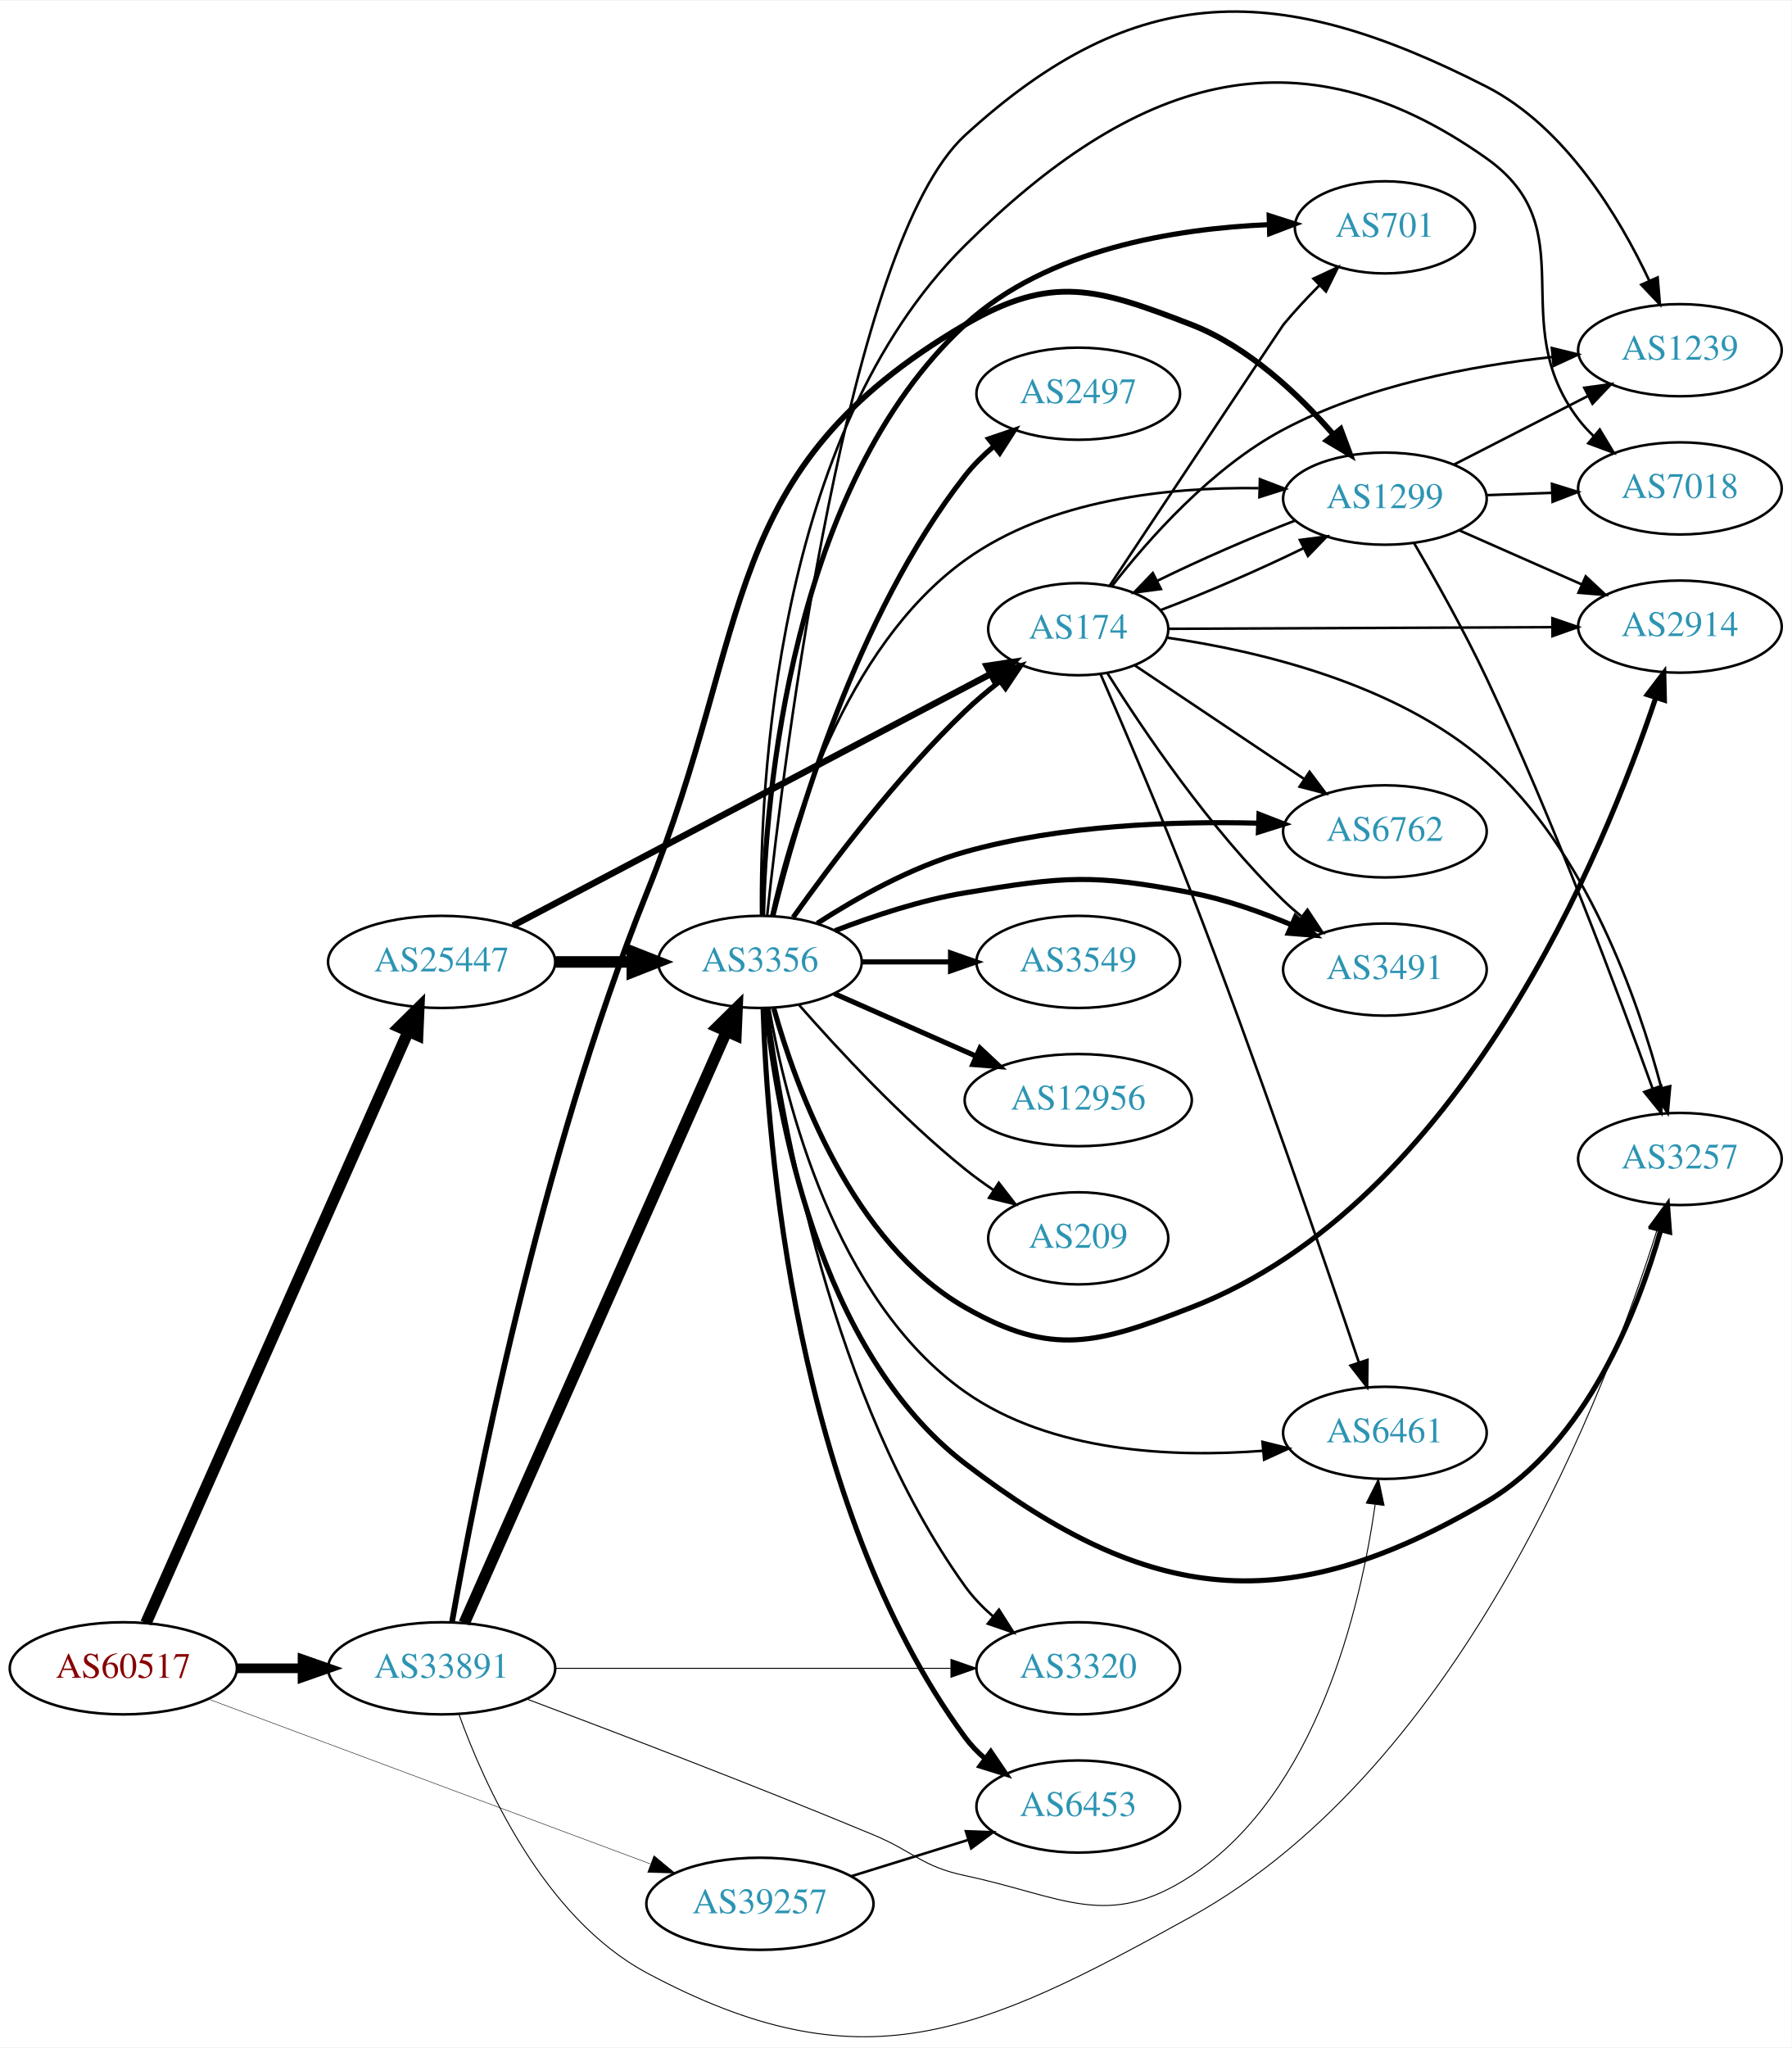
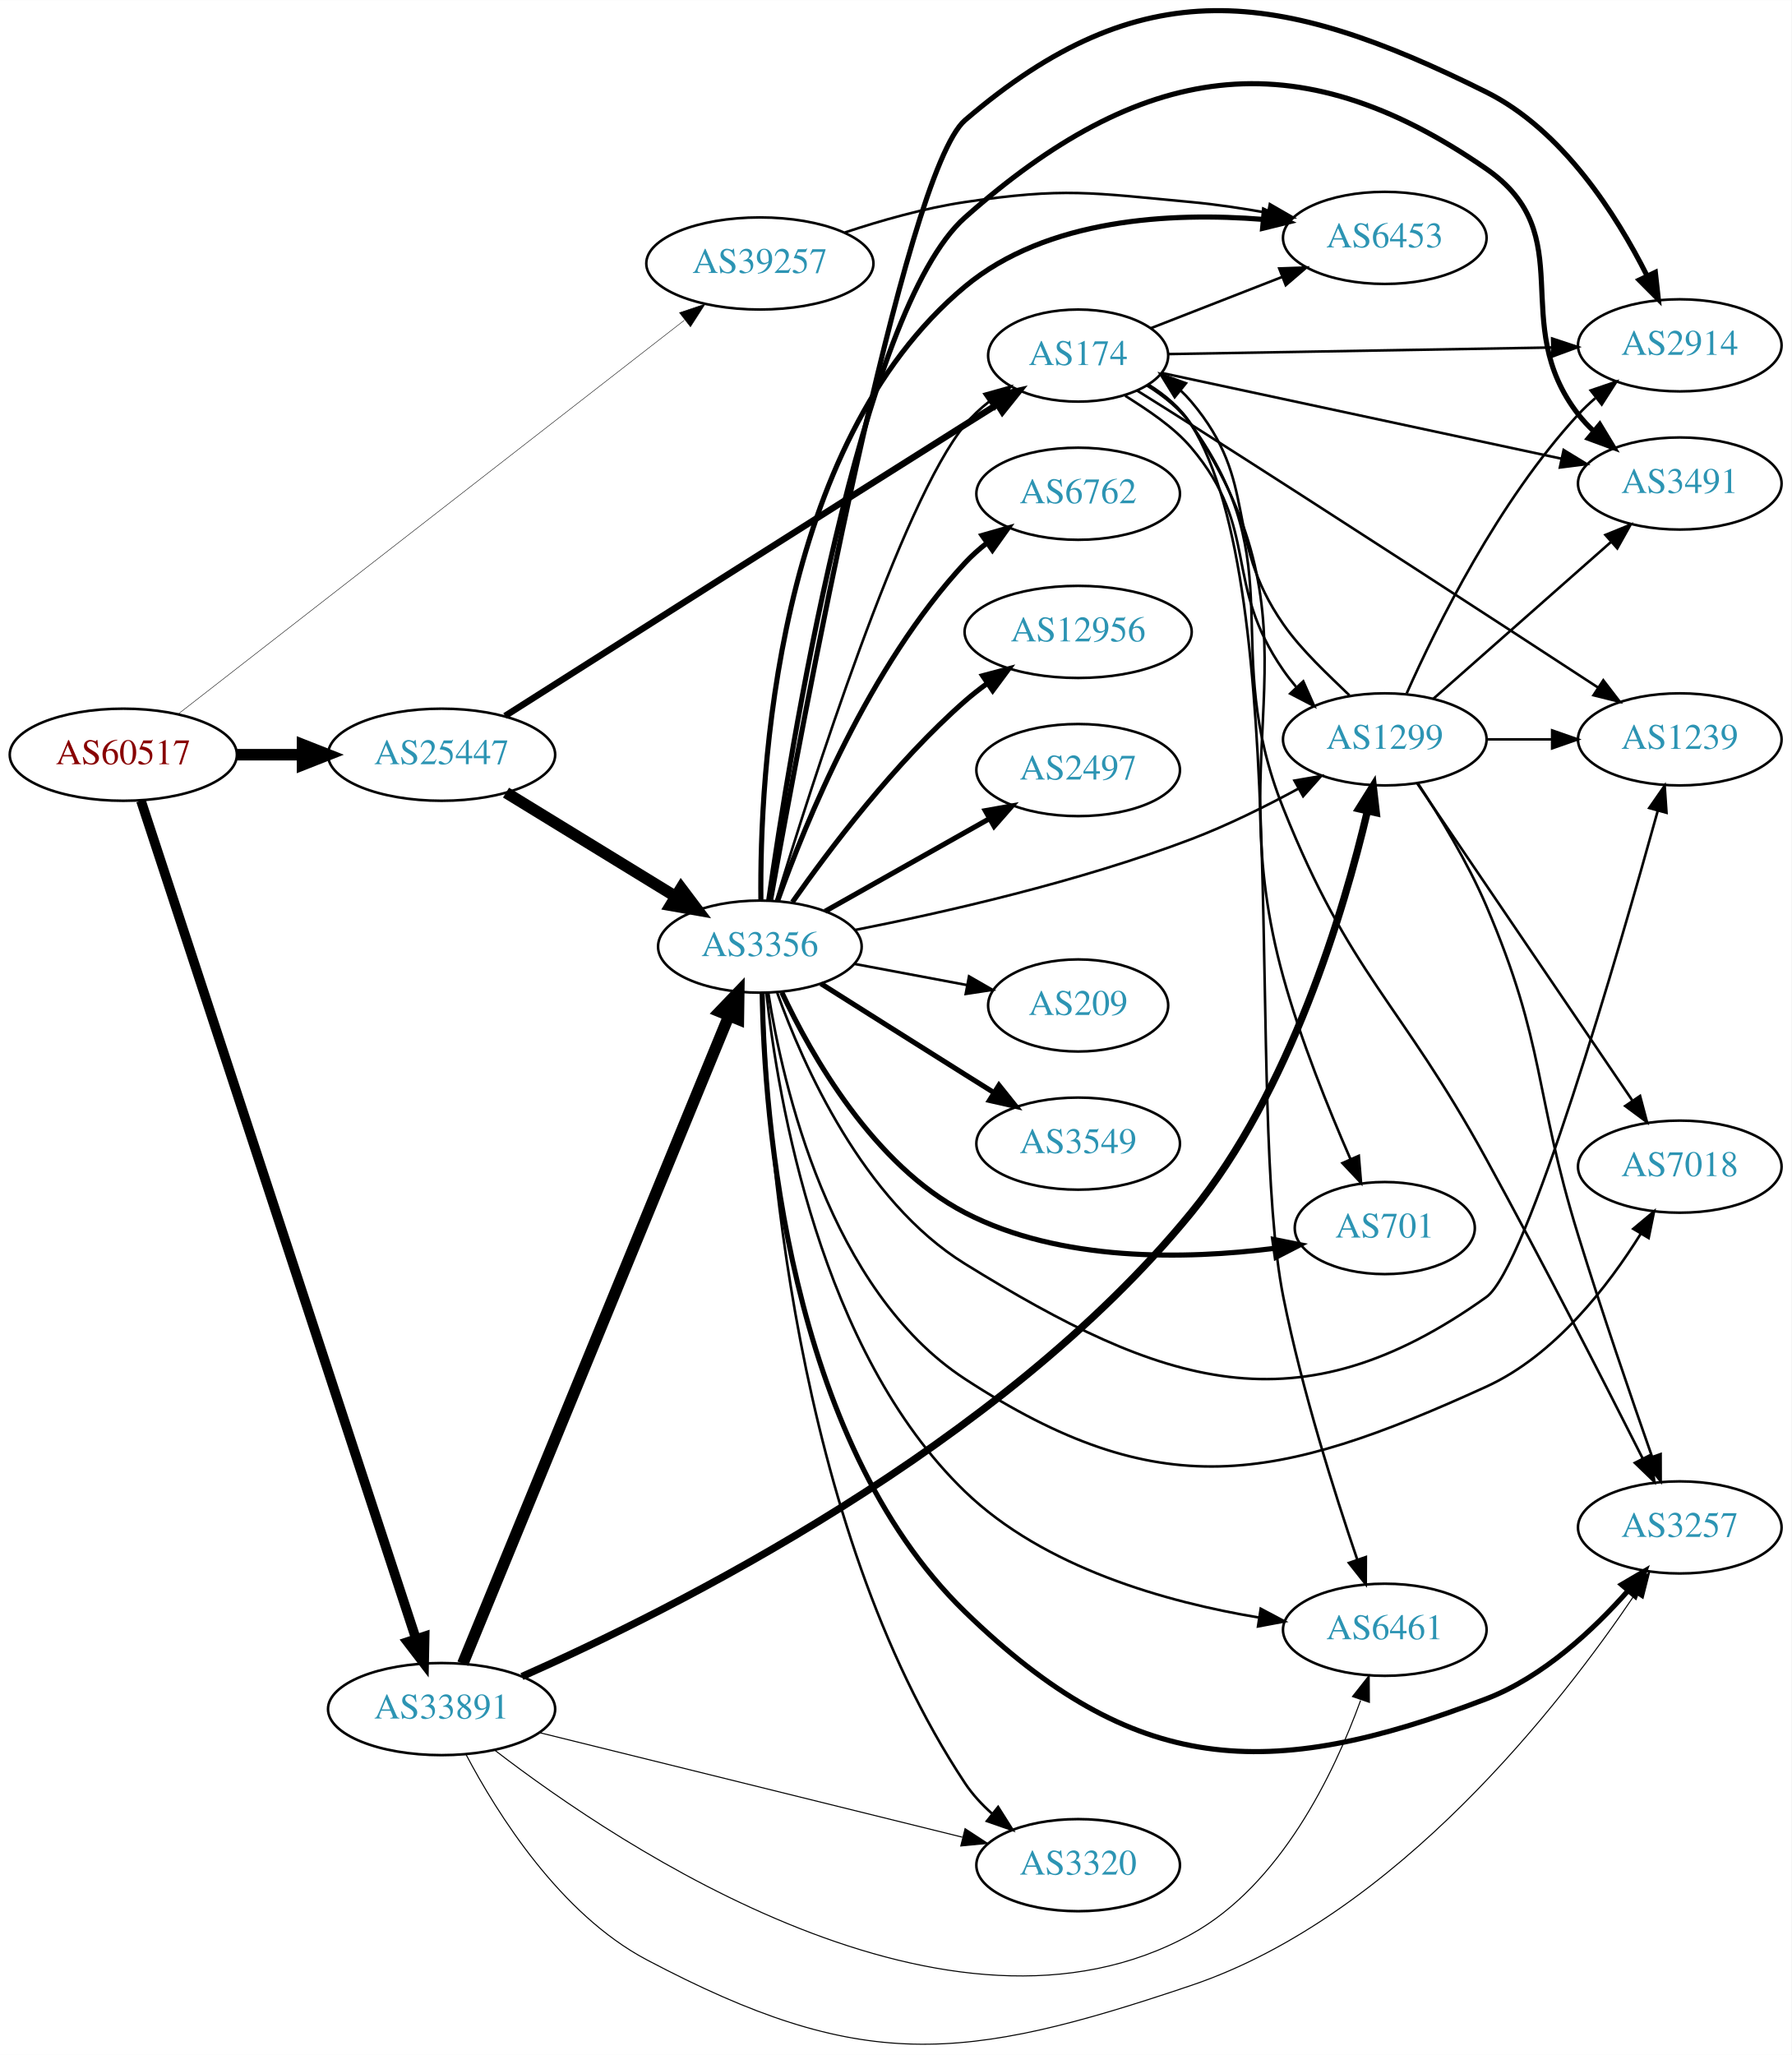
- <svg xmlns="http://www.w3.org/2000/svg" xmlns:xlink="http://www.w3.org/1999/xlink" width="700pt" height="800pt" viewBox="0.00 0.00 700.15 799.66">
-   <g id="graph0" class="graph" transform="scale(1 1) rotate(0) translate(4 795.661)">
-     <polygon fill="white" stroke="none" points="-4,4 -4,-795.661 696.155,-795.661 696.155,4 -4,4" />
+ <svg xmlns="http://www.w3.org/2000/svg" xmlns:xlink="http://www.w3.org/1999/xlink" width="700pt" height="803pt" viewBox="0.00 0.00 700.15 803.05">
+   <g id="graph0" class="graph" transform="scale(1 1) rotate(0) translate(4 799.046)">
+     <polygon fill="white" stroke="none" points="-4,4 -4,-799.046 696.155,-799.046 696.155,4 -4,4" />
    <g id="node1" class="node">
      <g id="a_node1">
        <a xlink:href="/asn/60517" xlink:title="AS60517 ~ AS-CABLEVISION [AT]">
-           <ellipse fill="#ffffff" stroke="black" cx="44.196" cy="-144.089" rx="44.393" ry="18" />
-           <text text-anchor="middle" x="44.196" y="-140.389" font-family="Times,serif" font-size="14.00" fill="#880000">AS60517</text>
+           <ellipse fill="#ffffff" stroke="black" cx="44.196" cy="-504.133" rx="44.393" ry="18" />
+           <text text-anchor="middle" x="44.196" y="-500.433" font-family="Times,serif" font-size="14.00" fill="#880000">AS60517</text>
        </a>
      </g>
    </g>
    <g id="node2" class="node">
      <g id="a_node2">
        <a xlink:href="/asn/25447" xlink:title="AS25447 ~ Hackl-Str. 1, Object 2 [AT]">
-           <ellipse fill="#ffffff" stroke="black" cx="168.588" cy="-420.089" rx="44.393" ry="18" />
-           <text text-anchor="middle" x="168.588" y="-416.389" font-family="Times,serif" font-size="14.00" fill="#2c94b3">AS25447</text>
+           <ellipse fill="#ffffff" stroke="black" cx="168.588" cy="-504.133" rx="44.393" ry="18" />
+           <text text-anchor="middle" x="168.588" y="-500.433" font-family="Times,serif" font-size="14.00" fill="#2c94b3">AS25447</text>
        </a>
      </g>
    </g>
    <g id="edge1" class="edge">
-       <path fill="none" stroke="black" stroke-width="4.5" d="M53.038,-161.774C73.843,-208.69 130.547,-336.56 155.514,-392.86" />
-       <polygon fill="black" stroke="black" stroke-width="4.5" points="151.999,-394.649 159.653,-402.194 159.198,-391.457 151.999,-394.649" />
+       <path fill="none" stroke="black" stroke-width="4.5" d="M88.692,-504.133C96.898,-504.133 105.569,-504.133 114.041,-504.133" />
+       <polygon fill="black" stroke="black" stroke-width="4.5" points="114.233,-508.071 124.233,-504.133 114.233,-500.196 114.233,-508.071" />
    </g>
    <g id="node3" class="node">
      <g id="a_node3">
        <a xlink:href="/asn/33891" xlink:title="AS33891 ~ CORE-BACKBONE GMBH GLOBAL NETWORK [DE]">
-           <ellipse fill="#ffffff" stroke="black" cx="168.588" cy="-144.089" rx="44.393" ry="18" />
-           <text text-anchor="middle" x="168.588" y="-140.389" font-family="Times,serif" font-size="14.00" fill="#2c94b3">AS33891</text>
+           <ellipse fill="#ffffff" stroke="black" cx="168.588" cy="-131.133" rx="44.393" ry="18" />
+           <text text-anchor="middle" x="168.588" y="-127.433" font-family="Times,serif" font-size="14.00" fill="#2c94b3">AS33891</text>
        </a>
      </g>
    </g>
    <g id="edge2" class="edge">
-       <path fill="none" stroke="black" stroke-width="3.78" d="M88.692,-144.089C96.898,-144.089 105.569,-144.089 114.041,-144.089" />
-       <polygon fill="black" stroke="black" stroke-width="3.78" points="114.233,-147.589 124.233,-144.089 114.233,-140.589 114.233,-147.589" />
+       <path fill="none" stroke="black" stroke-width="3.78" d="M51.099,-486.143C70.852,-425.946 134.724,-231.29 158.532,-158.732" />
+       <polygon fill="black" stroke="black" stroke-width="3.78" points="161.952,-159.536 161.744,-148.943 155.301,-157.354 161.952,-159.536" />
    </g>
    <g id="node4" class="node">
      <g id="a_node4">
        <a xlink:href="/asn/39257" xlink:title="AS39257 ~ INC [DE]">
-           <ellipse fill="#ffffff" stroke="black" cx="292.98" cy="-52.089" rx="44.393" ry="18" />
-           <text text-anchor="middle" x="292.98" y="-48.389" font-family="Times,serif" font-size="14.00" fill="#2c94b3">AS39257</text>
+           <ellipse fill="#ffffff" stroke="black" cx="292.98" cy="-696.133" rx="44.393" ry="18" />
+           <text text-anchor="middle" x="292.98" y="-692.433" font-family="Times,serif" font-size="14.00" fill="#2c94b3">AS39257</text>
        </a>
      </g>
    </g>
    <g id="edge3" class="edge">
-       <path fill="none" stroke="black" stroke-width="0.18" d="M77.459,-132.062C121.706,-115.567 201.278,-85.903 250.082,-67.709" />
-       <polygon fill="black" stroke="black" stroke-width="0.18" points="251.562,-70.892 259.71,-64.12 249.117,-64.333 251.562,-70.892" />
+       <path fill="none" stroke="black" stroke-width="0.18" d="M65.812,-520.173C109.835,-554.423 213.102,-634.765 263.417,-673.911" />
+       <polygon fill="black" stroke="black" stroke-width="0.18" points="261.555,-676.896 271.596,-680.275 265.853,-671.372 261.555,-676.896" />
    </g>
    <g id="node5" class="node">
      <g id="a_node5">
-         <a xlink:href="/asn/3356" xlink:title="AS3356 ~ Level 3 Parent, LLC [US]">
-           <ellipse fill="#ffffff" stroke="black" cx="292.98" cy="-420.089" rx="39.794" ry="18" />
-           <text text-anchor="middle" x="292.98" y="-416.389" font-family="Times,serif" font-size="14.00" fill="#2c94b3">AS3356</text>
+         <a xlink:href="/asn/174" xlink:title="AS174 ~ Cogent Communications [US]">
+           <ellipse fill="#ffffff" stroke="black" cx="417.373" cy="-660.133" rx="35.194" ry="18" />
+           <text text-anchor="middle" x="417.373" y="-656.433" font-family="Times,serif" font-size="14.00" fill="#2c94b3">AS174</text>
        </a>
      </g>
    </g>
    <g id="edge4" class="edge">
-       <path fill="none" stroke="black" stroke-width="4.5" d="M213.084,-420.089C222.773,-420.089 233.11,-420.089 243.002,-420.089" />
-       <polygon fill="black" stroke="black" stroke-width="4.5" points="243.105,-424.027 253.105,-420.089 243.105,-416.152 243.105,-424.027" />
+       <path fill="none" stroke="black" stroke-width="2.531" d="M193.379,-519.274C231.349,-543.425 308.015,-592.125 373.176,-633.133 377.265,-635.707 381.576,-638.411 385.827,-641.073" />
+       <polygon fill="black" stroke="black" stroke-width="2.531" points="384.047,-644.088 394.381,-646.424 387.759,-638.153 384.047,-644.088" />
    </g>
    <g id="node6" class="node">
      <g id="a_node6">
-         <a xlink:href="/asn/174" xlink:title="AS174 ~ Cogent Communications [US]">
-           <ellipse fill="#ffffff" stroke="black" cx="417.373" cy="-550.089" rx="35.194" ry="18" />
-           <text text-anchor="middle" x="417.373" y="-546.389" font-family="Times,serif" font-size="14.00" fill="#2c94b3">AS174</text>
+         <a xlink:href="/asn/3356" xlink:title="AS3356 ~ Level 3 Parent, LLC [US]">
+           <ellipse fill="#ffffff" stroke="black" cx="292.98" cy="-429.133" rx="39.794" ry="18" />
+           <text text-anchor="middle" x="292.98" y="-425.433" font-family="Times,serif" font-size="14.00" fill="#2c94b3">AS3356</text>
        </a>
      </g>
    </g>
    <g id="edge5" class="edge">
-       <path fill="none" stroke="black" stroke-width="2.531" d="M196.468,-434.249C241.887,-458.174 333.686,-506.532 383.094,-532.559" />
-       <polygon fill="black" stroke="black" stroke-width="2.531" points="381.617,-535.737 392.096,-537.301 384.879,-529.543 381.617,-535.737" />
+       <path fill="none" stroke="black" stroke-width="4.5" d="M193.769,-489.316C212.703,-477.713 239.209,-461.471 259.913,-448.784" />
+       <polygon fill="black" stroke="black" stroke-width="4.5" points="262.211,-451.994 268.68,-443.411 258.097,-445.279 262.211,-451.994" />
+     </g>
+     <g id="edge32" class="edge">
+       <path fill="none" stroke="black" stroke-width="4.5" d="M176.878,-148.882C197.456,-198.986 256.098,-341.767 280.797,-401.904" />
+       <polygon fill="black" stroke="black" stroke-width="4.5" points="277.287,-403.723 284.729,-411.478 284.572,-400.731 277.287,-403.723" />
+     </g>
+     <g id="node13" class="node">
+       <g id="a_node13">
+         <a xlink:href="/asn/3320" xlink:title="AS3320 ~ DTAG [DE]">
+           <ellipse fill="#ffffff" stroke="black" cx="417.373" cy="-70.133" rx="39.794" ry="18" />
+           <text text-anchor="middle" x="417.373" y="-66.433" font-family="Times,serif" font-size="14.00" fill="#2c94b3">AS3320</text>
+         </a>
+       </g>
+     </g>
+     <g id="edge34" class="edge">
+       <path fill="none" stroke="black" stroke-width="0.409" d="M206.802,-121.935C251.084,-110.989 324.944,-92.733 372.114,-81.073" />
+       <polygon fill="black" stroke="black" stroke-width="0.409" points="373.177,-84.416 382.045,-78.619 371.497,-77.621 373.177,-84.416" />
+     </g>
+     <g id="node17" class="node">
+       <g id="a_node17">
+         <a xlink:href="/asn/1299" xlink:title="AS1299 ~ Telia Carrier [EU]">
+           <ellipse fill="#ffffff" stroke="black" cx="537.215" cy="-510.133" rx="39.794" ry="18" />
+           <text text-anchor="middle" x="537.215" y="-506.433" font-family="Times,serif" font-size="14.00" fill="#2c94b3">AS1299</text>
+         </a>
+       </g>
+     </g>
+     <g id="edge30" class="edge">
+       <path fill="none" stroke="black" stroke-width="2.864" d="M199.995,-143.855C258.421,-169.727 387.16,-233.855 461.569,-325.133 500.374,-372.737 521.236,-443.158 530.393,-481.944" />
+       <polygon fill="black" stroke="black" stroke-width="2.864" points="527.048,-483.02 532.671,-492 533.875,-481.474 527.048,-483.02" />
+     </g>
+     <g id="node18" class="node">
+       <g id="a_node18">
+         <a xlink:href="/asn/3257" xlink:title="AS3257 ~ GTT [DE]">
+           <ellipse fill="#ffffff" stroke="black" cx="652.508" cy="-202.133" rx="39.794" ry="18" />
+           <text text-anchor="middle" x="652.508" y="-198.433" font-family="Times,serif" font-size="14.00" fill="#2c94b3">AS3257</text>
+         </a>
+       </g>
+     </g>
+     <g id="edge33" class="edge">
+       <path fill="none" stroke="black" stroke-width="0.409" d="M178.189,-113.276C190.352,-90.237 214.93,-51.003 248.784,-33.133 332.511,11.061 371.879,7.184 461.569,-23.133 541.919,-50.294 606.316,-133.437 635.131,-176.173" />
+       <polygon fill="black" stroke="black" stroke-width="0.409" points="632.297,-178.233 640.732,-184.644 638.136,-174.372 632.297,-178.233" />
+     </g>
+     <g id="node20" class="node">
+       <g id="a_node20">
+         <a xlink:href="/asn/6461" xlink:title="AS6461 ~ Zayo Bandwidth [US]">
+           <ellipse fill="#ffffff" stroke="black" cx="537.215" cy="-162.133" rx="39.794" ry="18" />
+           <text text-anchor="middle" x="537.215" y="-158.433" font-family="Times,serif" font-size="14.00" fill="#2c94b3">AS6461</text>
+         </a>
+       </g>
    </g>
    <g id="edge31" class="edge">
-       <path fill="none" stroke="black" stroke-width="4.5" d="M177.431,-161.774C198.235,-208.69 254.939,-336.56 279.906,-392.86" />
-       <polygon fill="black" stroke="black" stroke-width="4.5" points="276.392,-394.649 284.045,-402.194 283.591,-391.457 276.392,-394.649" />
-     </g>
-     <g id="node7" class="node">
-       <g id="a_node7">
-         <a xlink:href="/asn/3257" xlink:title="AS3257 ~ GTT [DE]">
-           <ellipse fill="#ffffff" stroke="black" cx="652.508" cy="-343.089" rx="39.794" ry="18" />
-           <text text-anchor="middle" x="652.508" y="-339.389" font-family="Times,serif" font-size="14.00" fill="#2c94b3">AS3257</text>
-         </a>
-       </g>
-     </g>
-     <g id="edge32" class="edge">
-       <path fill="none" stroke="black" stroke-width="0.375" d="M175.306,-126.262C185.23,-98.694 208.533,-46.652 248.784,-25.089 332.592,19.806 378.422,-0.982 461.569,-47.089 568.33,-106.292 624.185,-253.565 643.53,-315.234" />
-       <polygon fill="black" stroke="black" stroke-width="0.375" points="640.257,-316.501 646.523,-325.044 646.952,-314.458 640.257,-316.501" />
-     </g>
-     <g id="node8" class="node">
-       <g id="a_node8">
-         <a xlink:href="/asn/1299" xlink:title="AS1299 ~ Telia Carrier [EU]">
-           <ellipse fill="#ffffff" stroke="black" cx="537.215" cy="-601.089" rx="39.794" ry="18" />
-           <text text-anchor="middle" x="537.215" y="-597.389" font-family="Times,serif" font-size="14.00" fill="#2c94b3">AS1299</text>
-         </a>
-       </g>
-     </g>
-     <g id="edge30" class="edge">
-       <path fill="none" stroke="black" stroke-width="2.25" d="M172.679,-162.362C181.145,-210.311 206.907,-343.208 248.784,-447.089 291.071,-551.987 275.595,-611.911 373.176,-669.089 407.072,-688.95 424.934,-683.274 461.569,-669.089 483.843,-660.465 503.552,-641.759 517.117,-626.145" />
-       <polygon fill="black" stroke="black" stroke-width="2.25" points="519.915,-628.254 523.631,-618.332 514.539,-623.771 519.915,-628.254" />
-     </g>
-     <g id="node10" class="node">
-       <g id="a_node10">
-         <a xlink:href="/asn/6461" xlink:title="AS6461 ~ Zayo Bandwidth [US]">
-           <ellipse fill="#ffffff" stroke="black" cx="537.215" cy="-236.089" rx="39.794" ry="18" />
-           <text text-anchor="middle" x="537.215" y="-232.389" font-family="Times,serif" font-size="14.00" fill="#2c94b3">AS6461</text>
-         </a>
-       </g>
-     </g>
-     <g id="edge33" class="edge">
-       <path fill="none" stroke="black" stroke-width="0.375" d="M201.9,-132.086C235.785,-119.375 290.497,-98.502 337.176,-79.089 353.343,-72.366 356.049,-66.724 373.176,-63.089 411.606,-54.934 428.745,-41.503 461.569,-63.089 510.763,-95.442 527.682,-167.825 533.392,-207.953" />
-       <polygon fill="black" stroke="black" stroke-width="0.375" points="529.952,-208.647 534.696,-218.121 536.895,-207.757 529.952,-208.647" />
-     </g>
-     <g id="node16" class="node">
-       <g id="a_node16">
-         <a xlink:href="/asn/3320" xlink:title="AS3320 ~ DTAG [DE]">
-           <ellipse fill="#ffffff" stroke="black" cx="417.373" cy="-144.089" rx="39.794" ry="18" />
-           <text text-anchor="middle" x="417.373" y="-140.389" font-family="Times,serif" font-size="14.00" fill="#2c94b3">AS3320</text>
-         </a>
-       </g>
-     </g>
-     <g id="edge34" class="edge">
-       <path fill="none" stroke="black" stroke-width="0.375" d="M212.857,-144.089C256.076,-144.089 322.399,-144.089 367.495,-144.089" />
-       <polygon fill="black" stroke="black" stroke-width="0.375" points="367.625,-147.589 377.625,-144.089 367.625,-140.589 367.625,-147.589" />
+       <path fill="none" stroke="black" stroke-width="0.409" d="M189.496,-114.968C238.398,-77.35 367.292,9.018 461.569,-43.133 496.54,-62.479 517.327,-105.82 527.759,-134.509" />
+       <polygon fill="black" stroke="black" stroke-width="0.409" points="524.579,-136.025 531.141,-144.344 531.199,-133.749 524.579,-136.025" />
    </g>
    <g id="node19" class="node">
      <g id="a_node19">
        <a xlink:href="/asn/6453" xlink:title="AS6453 ~ TATA COMMUNICATIONS (AMERICA) INC [US]">
-           <ellipse fill="#ffffff" stroke="black" cx="417.373" cy="-90.089" rx="39.794" ry="18" />
-           <text text-anchor="middle" x="417.373" y="-86.389" font-family="Times,serif" font-size="14.00" fill="#2c94b3">AS6453</text>
-         </a>
-       </g>
-     </g>
-     <g id="edge40" class="edge">
-       <path fill="none" stroke="black" d="M328.726,-62.877C342.851,-67.263 359.305,-72.371 374.117,-76.97" />
-       <polygon fill="black" stroke="black" points="373.472,-80.434 384.06,-80.057 375.548,-73.749 373.472,-80.434" />
-     </g>
-     <g id="edge17" class="edge">
-       <path fill="none" stroke="black" stroke-width="2" d="M305.958,-437.487C320.525,-457.99 346.491,-492.504 373.176,-518.089 377.303,-522.045 381.927,-525.94 386.575,-529.577" />
-       <polygon fill="black" stroke="black" stroke-width="2" points="384.767,-532.596 394.865,-535.801 388.97,-526.998 384.767,-532.596" />
+           <ellipse fill="#ffffff" stroke="black" cx="537.215" cy="-706.133" rx="39.794" ry="18" />
+           <text text-anchor="middle" x="537.215" y="-702.433" font-family="Times,serif" font-size="14.00" fill="#2c94b3">AS6453</text>
+         </a>
+       </g>
+     </g>
+     <g id="edge41" class="edge">
+       <path fill="none" stroke="black" d="M326.238,-708.26C340.417,-712.973 357.402,-717.796 373.176,-720.133 412.037,-725.892 422.452,-723.77 461.569,-720.133 471.313,-719.228 481.681,-717.67 491.493,-715.915" />
+       <polygon fill="black" stroke="black" points="492.288,-719.327 501.466,-714.034 490.991,-712.448 492.288,-719.327" />
+     </g>
+     <g id="node8" class="node">
+       <g id="a_node8">
+         <a xlink:href="/asn/2914" xlink:title="AS2914 ~ NTT America, Inc. [US]">
+           <ellipse fill="#ffffff" stroke="black" cx="652.508" cy="-664.133" rx="39.794" ry="18" />
+           <text text-anchor="middle" x="652.508" y="-660.433" font-family="Times,serif" font-size="14.00" fill="#2c94b3">AS2914</text>
+         </a>
+       </g>
+     </g>
+     <g id="edge22" class="edge">
+       <path fill="none" stroke="black" d="M452.772,-660.724C492.373,-661.403 557.714,-662.524 602.594,-663.294" />
+       <polygon fill="black" stroke="black" points="602.629,-666.795 612.687,-663.467 602.749,-659.796 602.629,-666.795" />
+     </g>
+     <g id="node10" class="node">
+       <g id="a_node10">
+         <a xlink:href="/asn/701" xlink:title="AS701 ~ UUNET [US]">
+           <ellipse fill="#ffffff" stroke="black" cx="537.215" cy="-319.133" rx="35.194" ry="18" />
+           <text text-anchor="middle" x="537.215" y="-315.433" font-family="Times,serif" font-size="14.00" fill="#2c94b3">AS701</text>
+         </a>
+       </g>
+     </g>
+     <g id="edge25" class="edge">
+       <path fill="none" stroke="black" d="M444.633,-648.596C451.085,-644.582 457.346,-639.459 461.569,-633.133 515.607,-552.19 471.573,-510.922 497.569,-417.133 504.391,-392.52 515.271,-365.596 523.751,-346.207" />
+       <polygon fill="black" stroke="black" points="527.066,-347.367 527.933,-336.808 520.671,-344.522 527.066,-347.367" />
+     </g>
+     <g id="node11" class="node">
+       <g id="a_node11">
+         <a xlink:href="/asn/1239" xlink:title="AS1239 ~ Sprint [US]">
+           <ellipse fill="#ffffff" stroke="black" cx="652.508" cy="-510.133" rx="39.794" ry="18" />
+           <text text-anchor="middle" x="652.508" y="-506.433" font-family="Times,serif" font-size="14.00" fill="#2c94b3">AS1239</text>
+         </a>
+       </g>
+     </g>
+     <g id="edge23" class="edge">
+       <path fill="none" stroke="black" d="M440.39,-646.466C447.195,-642.217 454.704,-637.501 461.569,-633.133 517.877,-597.307 583.095,-554.865 620.602,-530.364" />
+       <polygon fill="black" stroke="black" points="622.614,-533.23 629.07,-524.83 618.784,-527.371 622.614,-533.23" />
+     </g>
+     <g id="node12" class="node">
+       <g id="a_node12">
+         <a xlink:href="/asn/3491" xlink:title="AS3491 ~ PCCW Global, Inc. [US]">
+           <ellipse fill="#ffffff" stroke="black" cx="652.508" cy="-610.133" rx="39.794" ry="18" />
+           <text text-anchor="middle" x="652.508" y="-606.433" font-family="Times,serif" font-size="14.00" fill="#2c94b3">AS3491</text>
+         </a>
+       </g>
+     </g>
+     <g id="edge24" class="edge">
+       <path fill="none" stroke="black" d="M450.3,-653.286C490.647,-644.633 560.345,-629.685 606.19,-619.853" />
+       <polygon fill="black" stroke="black" points="607.115,-623.234 616.159,-617.715 605.648,-616.389 607.115,-623.234" />
+     </g>
+     <g id="edge29" class="edge">
+       <path fill="none" stroke="black" d="M435.76,-644.429C444.462,-638.888 454.599,-632.37 461.569,-624.133 488.599,-592.188 473.713,-571.514 497.569,-537.133 499.078,-534.958 500.739,-532.815 502.497,-530.739" />
+       <polygon fill="black" stroke="black" points="505.353,-532.81 509.651,-523.126 500.253,-528.016 505.353,-532.81" />
+     </g>
+     <g id="edge26" class="edge">
+       <path fill="none" stroke="black" d="M444.342,-648.394C450.793,-644.379 457.126,-639.306 461.569,-633.133 501.619,-577.488 472.132,-546.8 497.569,-483.133 523.671,-417.803 543.043,-407.824 576.862,-346.133 598.996,-305.757 623.308,-258.211 637.986,-229.127" />
+       <polygon fill="black" stroke="black" points="641.207,-230.514 642.578,-220.009 634.954,-227.366 641.207,-230.514" />
+     </g>
+     <g id="edge27" class="edge">
+       <path fill="none" stroke="black" d="M445.704,-670.802C460.937,-676.748 480.168,-684.255 496.982,-690.819" />
+       <polygon fill="black" stroke="black" points="495.966,-694.179 506.555,-694.555 498.512,-687.659 495.966,-694.179" />
+     </g>
+     <g id="edge28" class="edge">
+       <path fill="none" stroke="black" d="M444.886,-648.759C451.34,-644.746 457.537,-639.583 461.569,-633.133 501.958,-568.52 482.649,-366.857 497.569,-292.133 504.772,-256.054 517.58,-215.585 526.467,-189.528" />
+       <polygon fill="black" stroke="black" points="529.817,-190.551 529.777,-179.957 523.201,-188.264 529.817,-190.551" />
+     </g>
+     <g id="edge20" class="edge">
+       <path fill="none" stroke="black" d="M299.299,-446.946C312.676,-490.914 348.412,-603.204 373.176,-633.133 375.904,-636.43 379.143,-639.444 382.603,-642.166" />
+       <polygon fill="black" stroke="black" points="380.735,-645.131 390.94,-647.98 384.739,-639.389 380.735,-645.131" />
+     </g>
+     <g id="node7" class="node">
+       <g id="a_node7">
+         <a xlink:href="/asn/3549" xlink:title="AS3549 ~ Level 3 Parent, LLC [US]">
+           <ellipse fill="#ffffff" stroke="black" cx="417.373" cy="-352.133" rx="39.794" ry="18" />
+           <text text-anchor="middle" x="417.373" y="-348.433" font-family="Times,serif" font-size="14.00" fill="#2c94b3">AS3549</text>
+         </a>
+       </g>
    </g>
    <g id="edge6" class="edge">
-       <path fill="none" stroke="black" stroke-width="2" d="M295.386,-401.869C299.497,-362.295 315.186,-268.486 373.176,-224.089 445.251,-168.91 498.601,-163.101 576.862,-209.089 615.81,-231.977 635.918,-283.373 645.052,-315.444" />
-       <polygon fill="black" stroke="black" stroke-width="2" points="641.675,-316.363 647.642,-325.117 648.437,-314.552 641.675,-316.363" />
+       <path fill="none" stroke="black" stroke-width="2" d="M316.836,-414.665C332.646,-404.667 354.175,-391.07 373.176,-379.133 376.799,-376.858 380.595,-374.478 384.37,-372.115" />
+       <polygon fill="black" stroke="black" stroke-width="2" points="386.424,-374.958 393.046,-366.687 382.712,-369.023 386.424,-374.958" />
    </g>
    <g id="edge7" class="edge">
-       <path fill="none" stroke="black" d="M297.441,-438.191C304.86,-471.632 325.638,-542.8 373.176,-577.089 406.191,-600.903 452.87,-605.66 487.826,-605.186" />
-       <polygon fill="black" stroke="black" points="488.375,-608.672 498.27,-604.887 488.174,-601.675 488.375,-608.672" />
+       <path fill="none" stroke="black" stroke-width="2" d="M297.199,-447.465C308.844,-512.83 349.353,-731.687 373.176,-752.133 441.971,-811.178 495.722,-803.573 576.862,-763.133 606.663,-748.28 627.704,-715.231 639.691,-691.398" />
+       <polygon fill="black" stroke="black" stroke-width="2" points="642.96,-692.674 644.129,-682.144 636.649,-689.647 642.96,-692.674" />
    </g>
    <g id="node9" class="node">
      <g id="a_node9">
-         <a xlink:href="/asn/6762" xlink:title="AS6762 ~ TELECOM ITALIA SPARKLE S.p.A. [IT]">
-           <ellipse fill="#ffffff" stroke="black" cx="537.215" cy="-471.089" rx="39.794" ry="18" />
-           <text text-anchor="middle" x="537.215" y="-467.389" font-family="Times,serif" font-size="14.00" fill="#2c94b3">AS6762</text>
+         <a xlink:href="/asn/7018" xlink:title="AS7018 ~ AT&amp;T Services, Inc. [US]">
+           <ellipse fill="#ffffff" stroke="black" cx="652.508" cy="-343.133" rx="39.794" ry="18" />
+           <text text-anchor="middle" x="652.508" y="-339.433" font-family="Times,serif" font-size="14.00" fill="#2c94b3">AS7018</text>
        </a>
      </g>
    </g>
    <g id="edge8" class="edge">
-       <path fill="none" stroke="black" stroke-width="2" d="M315.365,-435.147C330.688,-445.048 352.236,-457.221 373.176,-463.089 410.604,-473.578 454.726,-475.124 487.626,-474.299" />
-       <polygon fill="black" stroke="black" stroke-width="2" points="488.013,-477.788 497.891,-473.956 487.78,-470.792 488.013,-477.788" />
+       <path fill="none" stroke="black" d="M296.272,-411.08C301.918,-375.06 320.132,-294.761 373.176,-260.133 448.989,-210.643 494.491,-219.558 576.862,-257.133 603.655,-269.356 624.541,-296.471 637.323,-317.01" />
+       <polygon fill="black" stroke="black" points="634.332,-318.828 642.458,-325.627 640.345,-315.245 634.332,-318.828" />
    </g>
    <g id="edge9" class="edge">
-       <path fill="none" stroke="black" d="M296.621,-401.917C302.833,-366.429 321.917,-288.226 373.176,-252.089 406.816,-228.374 454.523,-226.358 489.644,-229.087" />
-       <polygon fill="black" stroke="black" points="489.369,-232.576 499.65,-230.017 490.017,-225.606 489.369,-232.576" />
-     </g>
-     <g id="node11" class="node">
-       <g id="a_node11">
-         <a xlink:href="/asn/2497" xlink:title="AS2497 ~ Internet Initiative Japan Inc. [JP]">
-           <ellipse fill="#ffffff" stroke="black" cx="417.373" cy="-642.089" rx="39.794" ry="18" />
-           <text text-anchor="middle" x="417.373" y="-638.389" font-family="Times,serif" font-size="14.00" fill="#2c94b3">AS2497</text>
-         </a>
-       </g>
+       <path fill="none" stroke="black" stroke-width="2" d="M301.569,-411.232C313.035,-386.745 337.315,-343.73 373.176,-325.133 410.548,-305.754 459.48,-306.855 493.952,-311.187" />
+       <polygon fill="black" stroke="black" stroke-width="2" points="493.769,-314.695 504.157,-312.616 494.74,-307.763 493.769,-314.695" />
    </g>
    <g id="edge10" class="edge">
-       <path fill="none" stroke="black" stroke-width="2" d="M298.011,-437.964C306.758,-473.696 330.227,-555.211 373.176,-610.089 376.401,-614.21 380.285,-618.06 384.385,-621.561" />
-       <polygon fill="black" stroke="black" stroke-width="2" points="382.385,-624.44 392.419,-627.842 386.696,-618.925 382.385,-624.44" />
-     </g>
-     <g id="node12" class="node">
-       <g id="a_node12">
-         <a xlink:href="/asn/2914" xlink:title="AS2914 ~ NTT America, Inc. [US]">
-           <ellipse fill="#ffffff" stroke="black" cx="652.508" cy="-551.089" rx="39.794" ry="18" />
-           <text text-anchor="middle" x="652.508" y="-547.389" font-family="Times,serif" font-size="14.00" fill="#2c94b3">AS2914</text>
-         </a>
-       </g>
+       <path fill="none" stroke="black" d="M299.761,-411.086C309.77,-383.085 333.188,-329.831 373.176,-305.133 450.354,-257.467 503.058,-239.394 576.862,-292.133 592.872,-303.574 628.366,-426.201 643.937,-482.348" />
+       <polygon fill="black" stroke="black" points="640.571,-483.307 646.603,-492.016 647.319,-481.446 640.571,-483.307" />
    </g>
    <g id="edge11" class="edge">
-       <path fill="none" stroke="black" stroke-width="2" d="M298.392,-401.948C306.916,-371.383 328.847,-310.478 373.176,-285.089 407.267,-265.565 424.933,-270.907 461.569,-285.089 566.653,-325.769 622.997,-463.391 642.987,-523.083" />
-       <polygon fill="black" stroke="black" stroke-width="2" points="639.776,-524.527 646.197,-532.954 646.433,-522.362 639.776,-524.527" />
-     </g>
-     <g id="node13" class="node">
-       <g id="a_node13">
-         <a xlink:href="/asn/1239" xlink:title="AS1239 ~ Sprint [US]">
-           <ellipse fill="#ffffff" stroke="black" cx="652.508" cy="-659.089" rx="39.794" ry="18" />
-           <text text-anchor="middle" x="652.508" y="-655.389" font-family="Times,serif" font-size="14.00" fill="#2c94b3">AS1239</text>
-         </a>
-       </g>
+       <path fill="none" stroke="black" stroke-width="2" d="M296.413,-447.082C304.477,-503.828 332.168,-677.753 373.176,-714.133 441.19,-774.471 502.132,-784.921 576.862,-733.133 614.315,-707.178 584.927,-673.135 612.862,-637.133 614.649,-634.83 616.687,-632.644 618.872,-630.589" />
+       <polygon fill="black" stroke="black" stroke-width="2" points="621.228,-633.183 626.713,-624.118 616.773,-627.784 621.228,-633.183" />
    </g>
    <g id="edge12" class="edge">
-       <path fill="none" stroke="black" d="M295.807,-438.199C302.418,-499.988 327.169,-700.999 373.176,-743.089 440.259,-804.46 495.876,-803.414 576.862,-762.089 607.773,-746.316 628.862,-711.098 640.539,-686.25" />
-       <polygon fill="black" stroke="black" points="643.801,-687.529 644.693,-676.972 637.412,-684.669 643.801,-687.529" />
+       <path fill="none" stroke="black" d="M294.177,-410.782C295.574,-358.183 305.56,-204.13 373.176,-102.133 376.068,-97.772 379.764,-93.787 383.774,-90.221" />
+       <polygon fill="black" stroke="black" points="386.088,-92.853 391.744,-83.894 381.736,-87.371 386.088,-92.853" />
    </g>
    <g id="node14" class="node">
      <g id="a_node14">
-         <a xlink:href="/asn/7018" xlink:title="AS7018 ~ AT&amp;T Services, Inc. [US]">
-           <ellipse fill="#ffffff" stroke="black" cx="652.508" cy="-605.089" rx="39.794" ry="18" />
-           <text text-anchor="middle" x="652.508" y="-601.389" font-family="Times,serif" font-size="14.00" fill="#2c94b3">AS7018</text>
+         <a xlink:href="/asn/6762" xlink:title="AS6762 ~ TELECOM ITALIA SPARKLE S.p.A. [IT]">
+           <ellipse fill="#ffffff" stroke="black" cx="417.373" cy="-606.133" rx="39.794" ry="18" />
+           <text text-anchor="middle" x="417.373" y="-602.433" font-family="Times,serif" font-size="14.00" fill="#2c94b3">AS6762</text>
        </a>
      </g>
    </g>
    <g id="edge13" class="edge">
-       <path fill="none" stroke="black" d="M293.418,-438.127C292.909,-487.506 298.548,-626.117 373.176,-700.089 438.36,-764.7 501.939,-787.098 576.862,-734.089 616.106,-706.323 583.763,-670.356 612.862,-632.089 614.627,-629.768 616.649,-627.57 618.822,-625.506" />
-       <polygon fill="black" stroke="black" points="621.18,-628.098 626.642,-619.02 616.711,-622.71 621.18,-628.098" />
+       <path fill="none" stroke="black" stroke-width="2" d="M299.967,-447.16C310.706,-477.354 335.681,-538.802 373.176,-579.133 375.736,-581.886 378.636,-584.469 381.693,-586.863" />
+       <polygon fill="black" stroke="black" stroke-width="2" points="379.837,-589.837 390.026,-592.743 383.873,-584.118 379.837,-589.837" />
    </g>
    <g id="node15" class="node">
      <g id="a_node15">
-         <a xlink:href="/asn/3491" xlink:title="AS3491 ~ PCCW Global, Inc. [US]">
-           <ellipse fill="#ffffff" stroke="black" cx="537.215" cy="-417.089" rx="39.794" ry="18" />
-           <text text-anchor="middle" x="537.215" y="-413.389" font-family="Times,serif" font-size="14.00" fill="#2c94b3">AS3491</text>
+         <a xlink:href="/asn/12956" xlink:title="AS12956 ~ TELXIUS [ES]">
+           <ellipse fill="#ffffff" stroke="black" cx="417.373" cy="-552.133" rx="44.393" ry="18" />
+           <text text-anchor="middle" x="417.373" y="-548.433" font-family="Times,serif" font-size="14.00" fill="#2c94b3">AS12956</text>
        </a>
      </g>
    </g>
    <g id="edge14" class="edge">
-       <path fill="none" stroke="black" stroke-width="2" d="M322.357,-432.297C337.195,-438.026 355.836,-444.215 373.176,-447.089 411.933,-453.514 422.998,-454.55 461.569,-447.089 474.769,-444.536 488.597,-439.661 500.714,-434.571" />
-       <polygon fill="black" stroke="black" stroke-width="2" points="502.272,-437.709 510.021,-430.483 499.457,-431.3 502.272,-437.709" />
+       <path fill="none" stroke="black" stroke-width="2" d="M305.691,-446.519C320.001,-466.934 345.721,-501.061 373.176,-525.133 375.851,-527.478 378.751,-529.753 381.74,-531.921" />
+       <polygon fill="black" stroke="black" stroke-width="2" points="380.046,-535.001 390.286,-537.721 383.977,-529.209 380.046,-535.001" />
+     </g>
+     <g id="node16" class="node">
+       <g id="a_node16">
+         <a xlink:href="/asn/2497" xlink:title="AS2497 ~ Internet Initiative Japan Inc. [JP]">
+           <ellipse fill="#ffffff" stroke="black" cx="417.373" cy="-498.133" rx="39.794" ry="18" />
+           <text text-anchor="middle" x="417.373" y="-494.433" font-family="Times,serif" font-size="14.00" fill="#2c94b3">AS2497</text>
+         </a>
+       </g>
    </g>
    <g id="edge15" class="edge">
-       <path fill="none" stroke="black" d="M296.053,-401.848C301.706,-358.82 320.646,-249.124 373.176,-176.089 376.232,-171.842 380.02,-167.92 384.075,-164.385" />
-       <polygon fill="black" stroke="black" points="386.388,-167.018 392.076,-158.079 382.055,-161.52 386.388,-167.018" />
-     </g>
-     <g id="node17" class="node">
-       <g id="a_node17">
-         <a xlink:href="/asn/3549" xlink:title="AS3549 ~ Level 3 Parent, LLC [US]">
-           <ellipse fill="#ffffff" stroke="black" cx="417.373" cy="-420.089" rx="39.794" ry="18" />
-           <text text-anchor="middle" x="417.373" y="-416.389" font-family="Times,serif" font-size="14.00" fill="#2c94b3">AS3549</text>
-         </a>
-       </g>
+       <path fill="none" stroke="black" stroke-width="2" d="M318.454,-442.931C336.845,-453.299 362.256,-467.625 382.584,-479.084" />
+       <polygon fill="black" stroke="black" stroke-width="2" points="381.092,-482.261 391.522,-484.123 384.53,-476.164 381.092,-482.261" />
    </g>
    <g id="edge16" class="edge">
-       <path fill="none" stroke="black" stroke-width="2" d="M332.706,-420.089C343.644,-420.089 355.695,-420.089 367.161,-420.089" />
-       <polygon fill="black" stroke="black" stroke-width="2" points="367.479,-423.589 377.479,-420.089 367.479,-416.589 367.479,-423.589" />
-     </g>
-     <g id="node18" class="node">
-       <g id="a_node18">
-         <a xlink:href="/asn/701" xlink:title="AS701 ~ UUNET [US]">
-           <ellipse fill="#ffffff" stroke="black" cx="537.215" cy="-707.089" rx="35.194" ry="18" />
-           <text text-anchor="middle" x="537.215" y="-703.389" font-family="Times,serif" font-size="14.00" fill="#2c94b3">AS701</text>
-         </a>
-       </g>
+       <path fill="none" stroke="black" d="M330.037,-435.607C364.494,-442.386 417.554,-454.39 461.569,-471.133 475.755,-476.53 490.71,-483.962 503.477,-490.892" />
+       <polygon fill="black" stroke="black" points="501.903,-494.022 512.345,-495.813 505.3,-487.901 501.903,-494.022" />
+     </g>
+     <g id="edge17" class="edge">
+       <path fill="none" stroke="black" stroke-width="2" d="M293.885,-411.005C294.662,-363.948 303.458,-236.868 373.176,-169.133 439.004,-105.179 491.152,-102.31 576.862,-135.133 599.019,-143.619 618.736,-162.051 632.333,-177.438" />
+       <polygon fill="black" stroke="black" stroke-width="2" points="629.728,-179.777 638.867,-185.138 635.066,-175.248 629.728,-179.777" />
    </g>
    <g id="edge18" class="edge">
-       <path fill="none" stroke="black" stroke-width="2" d="M294.025,-438.285C295.178,-484.272 304.876,-605.979 373.176,-669.089 405.136,-698.621 455.48,-706.607 491.772,-708.148" />
-       <polygon fill="black" stroke="black" stroke-width="2" points="491.985,-711.656 502.077,-708.431 492.177,-704.658 491.985,-711.656" />
+       <path fill="none" stroke="black" stroke-width="2" d="M293.38,-447.396C292.896,-495.314 298.832,-625.211 373.176,-687.133 405.163,-713.775 453.732,-716.199 489.544,-713.368" />
+       <polygon fill="black" stroke="black" stroke-width="2" points="490.126,-716.829 499.748,-712.395 489.461,-709.86 490.126,-716.829" />
    </g>
    <g id="edge19" class="edge">
-       <path fill="none" stroke="black" stroke-width="2" d="M294.224,-401.737C295.776,-351.287 306.192,-208.21 373.176,-117.089 375.403,-114.061 378.08,-111.294 380.998,-108.785" />
-       <polygon fill="black" stroke="black" stroke-width="2" points="383.193,-111.514 389.137,-102.744 379.021,-105.893 383.193,-111.514" />
-     </g>
-     <g id="node20" class="node">
-       <g id="a_node20">
-         <a xlink:href="/asn/12956" xlink:title="AS12956 ~ TELXIUS [ES]">
-           <ellipse fill="#ffffff" stroke="black" cx="417.373" cy="-366.089" rx="44.393" ry="18" />
-           <text text-anchor="middle" x="417.373" y="-362.389" font-family="Times,serif" font-size="14.00" fill="#2c94b3">AS12956</text>
-         </a>
-       </g>
-     </g>
-     <g id="edge20" class="edge">
-       <path fill="none" stroke="black" stroke-width="2" d="M322.06,-407.701C338.376,-400.502 359.186,-391.32 377.106,-383.414" />
-       <polygon fill="black" stroke="black" stroke-width="2" points="378.981,-386.412 386.717,-379.174 376.155,-380.008 378.981,-386.412" />
+       <path fill="none" stroke="black" d="M295.538,-410.879C299.992,-370.103 316.383,-270.911 373.176,-216.133 404.137,-186.272 451.977,-172.918 487.841,-166.949" />
+       <polygon fill="black" stroke="black" points="488.725,-170.355 498.084,-165.388 487.671,-163.434 488.725,-170.355" />
    </g>
    <g id="node21" class="node">
      <g id="a_node21">
        <a xlink:href="/asn/209" xlink:title="AS209 ~ CenturyLink Communications, LLC [US]">
-           <ellipse fill="#ffffff" stroke="black" cx="417.373" cy="-312.089" rx="35.194" ry="18" />
-           <text text-anchor="middle" x="417.373" y="-308.389" font-family="Times,serif" font-size="14.00" fill="#2c94b3">AS209</text>
+           <ellipse fill="#ffffff" stroke="black" cx="417.373" cy="-406.133" rx="35.194" ry="18" />
+           <text text-anchor="middle" x="417.373" y="-402.433" font-family="Times,serif" font-size="14.00" fill="#2c94b3">AS209</text>
        </a>
      </g>
    </g>
    <g id="edge21" class="edge">
-       <path fill="none" stroke="black" d="M308.133,-403.426C323.234,-386.195 348.355,-359.065 373.176,-339.089 376.682,-336.268 380.5,-333.502 384.368,-330.881" />
-       <polygon fill="black" stroke="black" points="386.325,-333.783 392.813,-325.407 382.518,-327.909 386.325,-333.783" />
-     </g>
-     <g id="edge23" class="edge">
-       <path fill="none" stroke="black" d="M452.191,-546.757C487.148,-541.695 541.468,-529.101 576.862,-498.089 615.644,-464.108 636.067,-405.467 645.255,-370.881" />
-       <polygon fill="black" stroke="black" points="648.702,-371.526 647.753,-360.974 641.914,-369.814 648.702,-371.526" />
-     </g>
-     <g id="edge29" class="edge">
-       <path fill="none" stroke="black" d="M449.643,-557.582C466.902,-564.097 488.256,-573.347 505.437,-581.756" />
-       <polygon fill="black" stroke="black" points="503.994,-584.948 514.5,-586.319 507.142,-578.696 503.994,-584.948" />
-     </g>
-     <g id="edge27" class="edge">
-       <path fill="none" stroke="black" d="M439.44,-535.966C457.861,-523.617 484.842,-505.529 505.639,-491.587" />
-       <polygon fill="black" stroke="black" points="507.772,-494.371 514.13,-485.895 503.875,-488.556 507.772,-494.371" />
-     </g>
-     <g id="edge28" class="edge">
-       <path fill="none" stroke="black" d="M426.175,-532.351C435.074,-511.925 449.902,-477.297 461.569,-447.089 486.746,-381.9 513.388,-304.169 527.012,-263.691" />
-       <polygon fill="black" stroke="black" points="530.401,-264.593 530.264,-254 523.764,-262.366 530.401,-264.593" />
-     </g>
-     <g id="edge22" class="edge">
-       <path fill="none" stroke="black" d="M452.772,-550.237C492.373,-550.407 557.714,-550.687 602.594,-550.879" />
-       <polygon fill="black" stroke="black" points="602.672,-554.38 612.687,-550.923 602.702,-547.38 602.672,-554.38" />
-     </g>
-     <g id="edge26" class="edge">
-       <path fill="none" stroke="black" d="M430.619,-566.988C444.676,-585.067 469.447,-613.153 497.569,-628.089 530.016,-645.323 570.961,-653.003 602.466,-656.412" />
-       <polygon fill="black" stroke="black" points="602.471,-659.929 612.762,-657.412 603.147,-652.962 602.471,-659.929" />
-     </g>
-     <g id="edge25" class="edge">
-       <path fill="none" stroke="black" d="M428.707,-532.99C442.589,-510.875 468.858,-471.899 497.569,-444.089 499.718,-442.007 502.042,-439.969 504.446,-438.005" />
-       <polygon fill="black" stroke="black" points="506.955,-440.494 512.796,-431.655 502.718,-434.922 506.955,-440.494" />
-     </g>
-     <g id="edge24" class="edge">
-       <path fill="none" stroke="black" d="M429.637,-567.04C451.388,-599.766 497.087,-668.506 497.569,-669.089 501.816,-674.231 506.674,-679.438 511.479,-684.28" />
-       <polygon fill="black" stroke="black" points="509.293,-687.038 518.89,-691.528 514.188,-682.034 509.293,-687.038" />
+       <path fill="none" stroke="black" d="M330.04,-422.357C343.771,-419.777 359.546,-416.812 373.824,-414.129" />
+       <polygon fill="black" stroke="black" points="374.724,-417.521 383.905,-412.235 373.431,-410.642 374.724,-417.521" />
+     </g>
+     <g id="edge40" class="edge">
+       <path fill="none" stroke="black" d="M523.387,-527.345C515.14,-535.368 504.678,-544.888 497.569,-555.133 473.713,-589.514 488.599,-610.188 461.569,-642.133 460.283,-643.652 458.89,-645.113 457.418,-646.508" />
+       <polygon fill="black" stroke="black" points="455.101,-643.88 449.535,-652.895 459.508,-649.319 455.101,-643.88" />
+     </g>
+     <g id="edge37" class="edge">
+       <path fill="none" stroke="black" d="M545.783,-528.129C557.403,-554.276 581.611,-603.33 612.862,-637.133 614.893,-639.331 617.133,-641.451 619.479,-643.472" />
+       <polygon fill="black" stroke="black" points="617.692,-646.518 627.724,-649.925 622.006,-641.005 617.692,-646.518" />
+     </g>
+     <g id="edge38" class="edge">
+       <path fill="none" stroke="black" d="M549.913,-492.89C569.841,-463.514 610.485,-403.603 633.875,-369.126" />
+       <polygon fill="black" stroke="black" points="636.987,-370.773 639.704,-360.533 631.194,-366.843 636.987,-370.773" />
+     </g>
+     <g id="edge39" class="edge">
+       <path fill="none" stroke="black" d="M576.887,-510.133C585.09,-510.133 593.854,-510.133 602.386,-510.133" />
+       <polygon fill="black" stroke="black" points="602.626,-513.634 612.626,-510.133 602.626,-506.634 602.626,-513.634" />
+     </g>
+     <g id="edge35" class="edge">
+       <path fill="none" stroke="black" d="M556.167,-525.979C574.867,-542.485 604.344,-568.503 625.573,-587.241" />
+       <polygon fill="black" stroke="black" points="623.452,-590.038 633.265,-594.031 628.084,-584.79 623.452,-590.038" />
    </g>
    <g id="edge36" class="edge">
-       <path fill="none" stroke="black" d="M502.244,-592.568C485.212,-586.022 464.769,-577.103 448.33,-569.02" />
-       <polygon fill="black" stroke="black" points="449.672,-565.776 439.169,-564.381 446.51,-572.021 449.672,-565.776" />
-     </g>
-     <g id="edge39" class="edge">
-       <path fill="none" stroke="black" d="M548.695,-583.574C556.854,-569.607 568.207,-549.416 576.862,-531.089 603.18,-475.36 628.495,-407.686 641.814,-370.635" />
-       <polygon fill="black" stroke="black" points="645.176,-371.627 645.243,-361.033 638.584,-369.273 645.176,-371.627" />
-     </g>
-     <g id="edge35" class="edge">
-       <path fill="none" stroke="black" d="M566.22,-588.73C580.654,-582.359 598.455,-574.503 614.054,-567.619" />
-       <polygon fill="black" stroke="black" points="615.697,-570.72 623.433,-563.48 612.871,-564.316 615.697,-570.72" />
-     </g>
-     <g id="edge38" class="edge">
-       <path fill="none" stroke="black" d="M564.207,-614.396C579.751,-622.353 599.702,-632.567 616.606,-641.222" />
-       <polygon fill="black" stroke="black" points="615.141,-644.403 625.637,-645.845 618.331,-638.172 615.141,-644.403" />
-     </g>
-     <g id="edge37" class="edge">
-       <path fill="none" stroke="black" d="M576.887,-602.455C585.09,-602.744 593.854,-603.054 602.386,-603.355" />
-       <polygon fill="black" stroke="black" points="602.508,-606.861 612.626,-603.716 602.755,-599.866 602.508,-606.861" />
+       <path fill="none" stroke="black" d="M550.196,-492.871C558.596,-480.142 569.58,-462.153 576.862,-445.133 600.276,-390.408 595.3,-373.008 612.862,-316.133 622.046,-286.39 633.626,-252.663 641.705,-229.659" />
+       <polygon fill="black" stroke="black" points="645.017,-230.793 645.043,-220.198 638.415,-228.464 645.017,-230.793" />
    </g>
  </g>
</svg>
